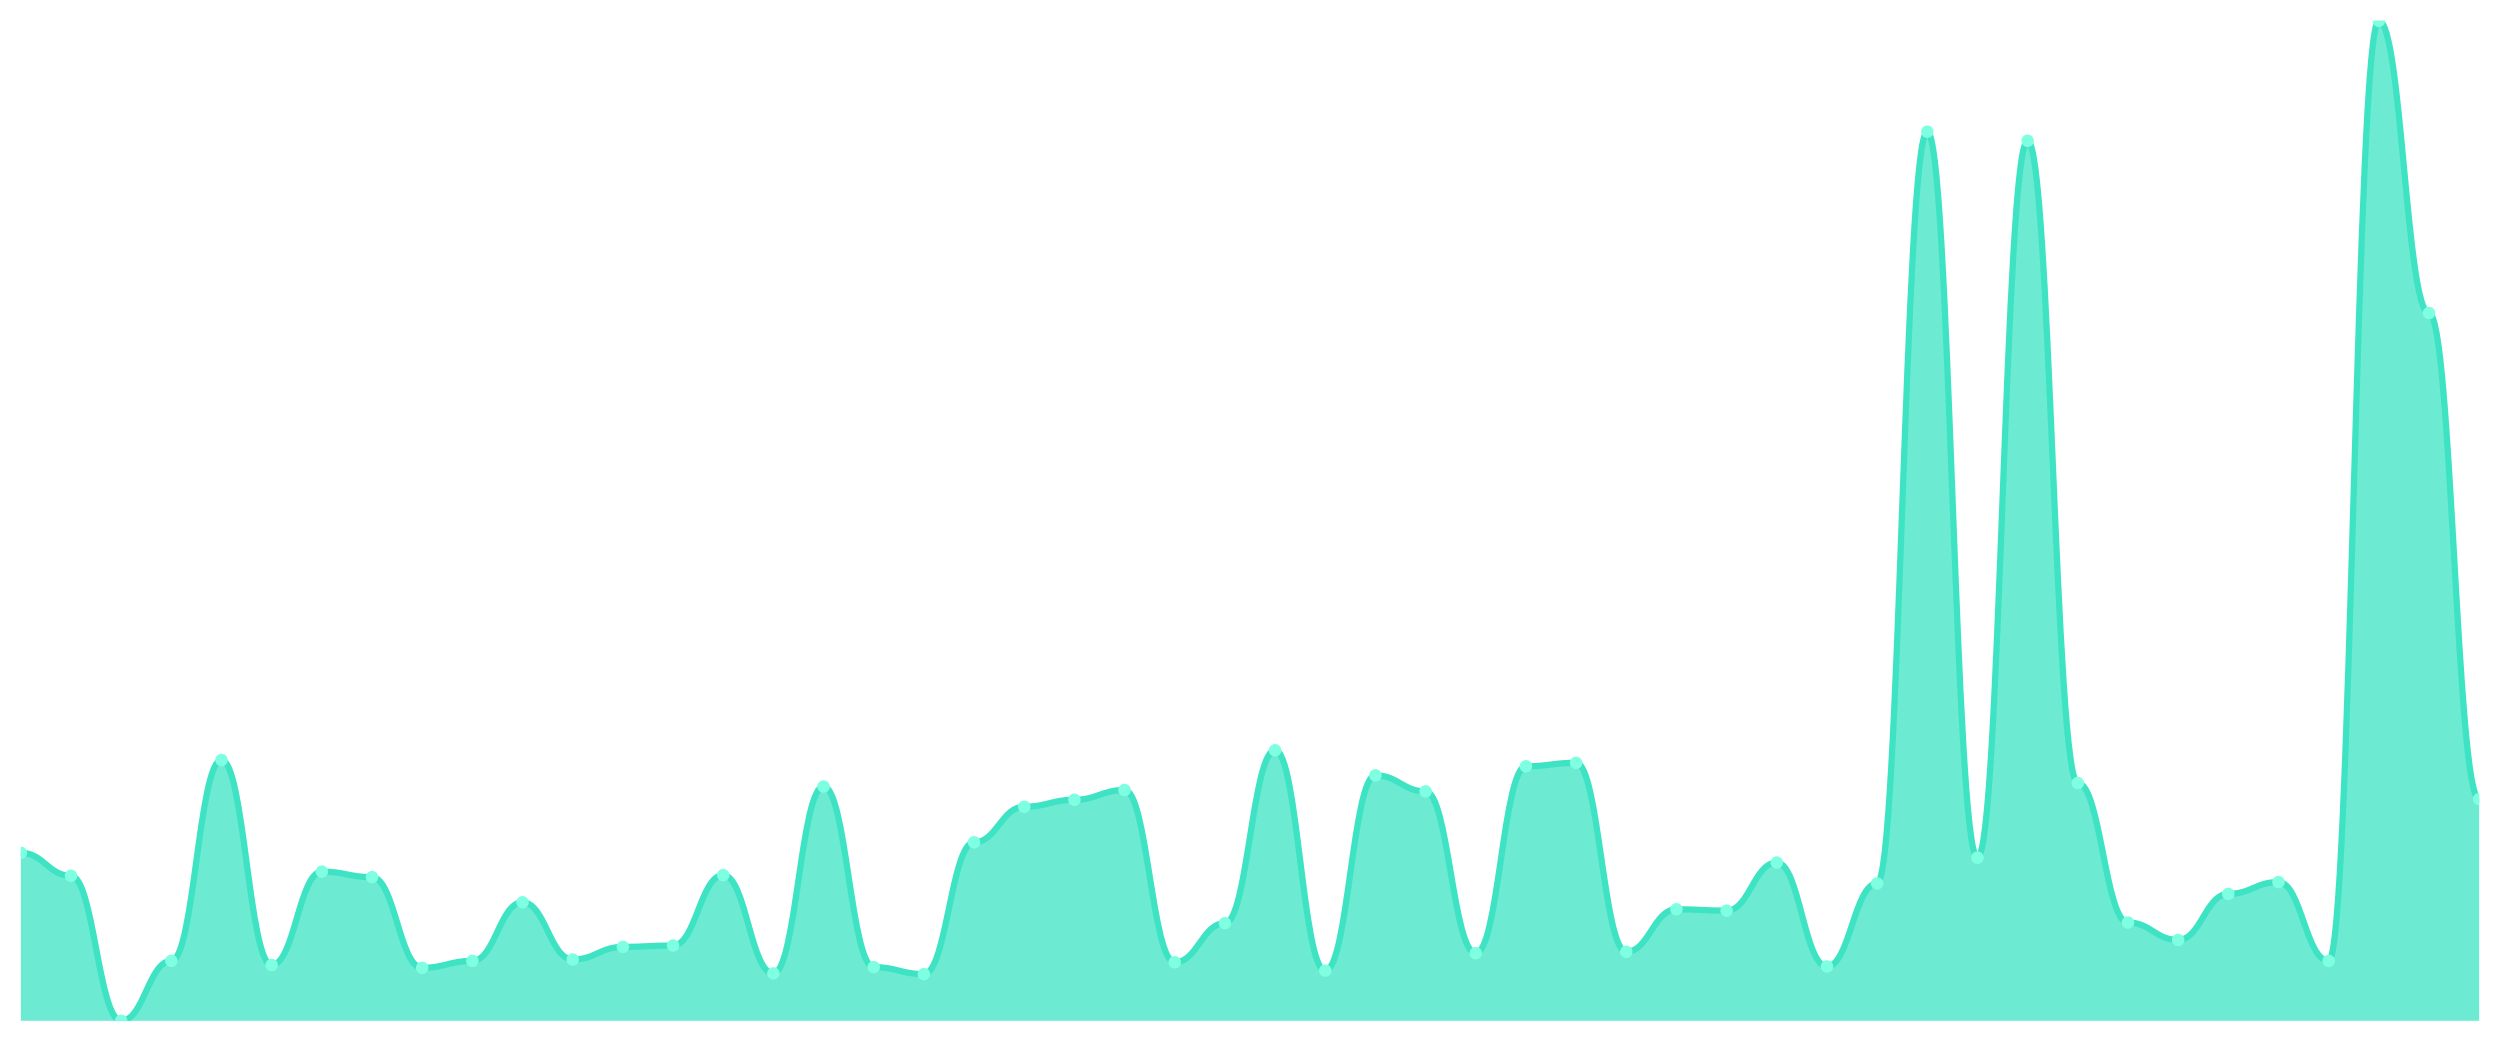
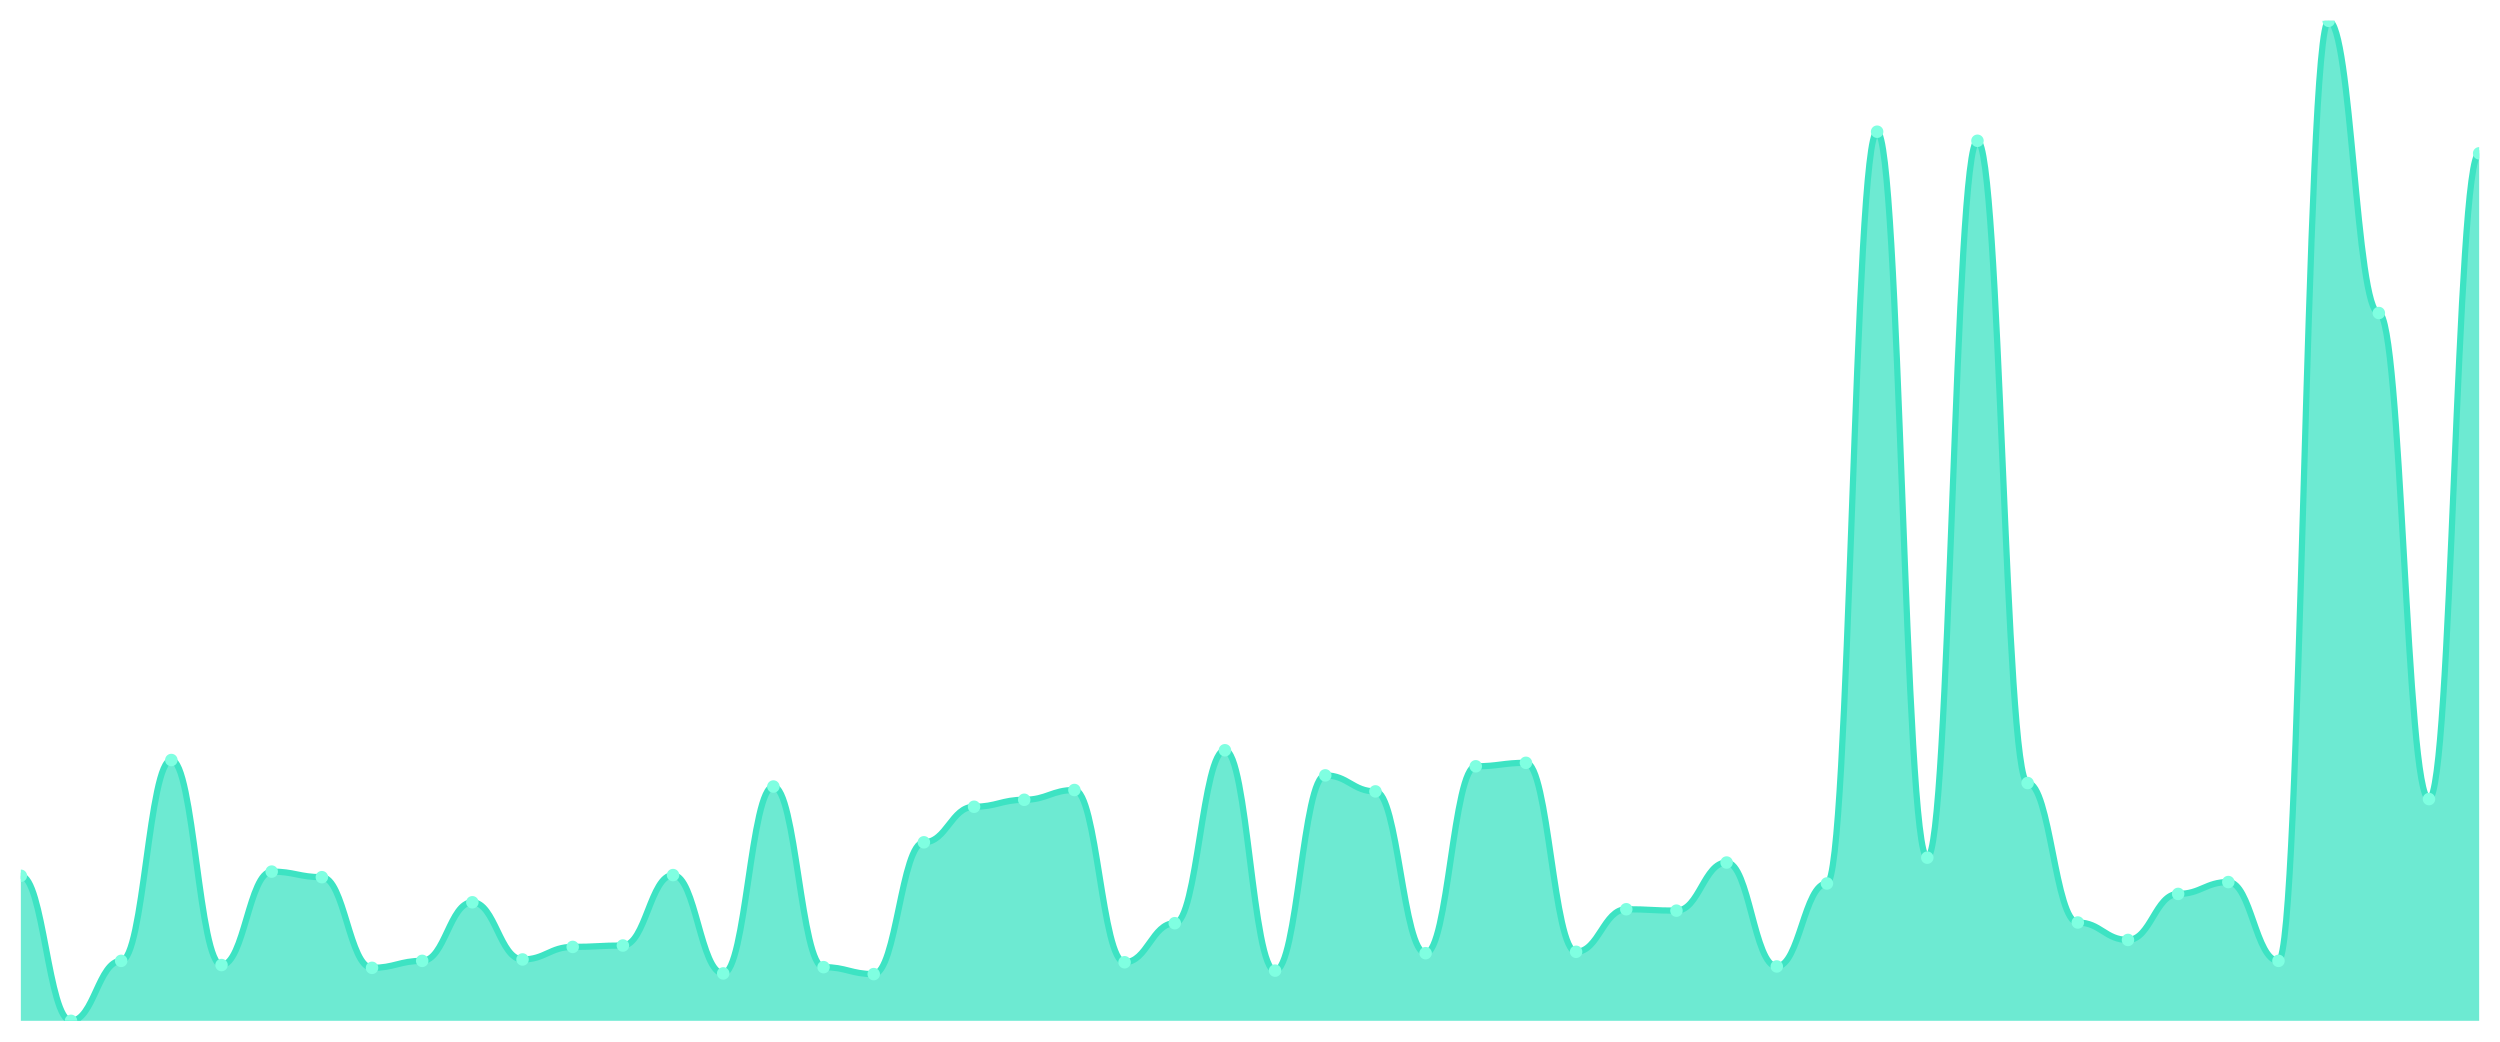
<svg xmlns="http://www.w3.org/2000/svg" viewBox="0 0 1200 500" width="1200" height="500">
  <defs>
    <clipPath id="c">
      <rect x="10" y="10" width="1180" height="480" />
    </clipPath>
  </defs>
  <rect width="1200" height="500" fill="none" />
  <g clip-path="url(#c)">
-     <path d="M 10,490 L 10,409.331 C 20.837,409.331 23.245,420.377 34.082,420.377 C 44.918,420.377 47.327,490 58.163,490 C 69,490 71.408,461.213 82.245,461.213 C 93.082,461.213 95.49,364.812 106.327,364.812 C 117.163,364.812 119.571,463.222 130.408,463.222 C 141.245,463.222 143.653,418.368 154.49,418.368 C 165.327,418.368 167.735,421.046 178.571,421.046 C 189.408,421.046 191.816,464.561 202.653,464.561 C 213.49,464.561 215.898,461.213 226.735,461.213 C 237.571,461.213 239.98,433.096 250.816,433.096 C 261.653,433.096 264.061,460.544 274.898,460.544 C 285.735,460.544 288.143,454.519 298.98,454.519 C 309.816,454.519 312.224,453.849 323.061,453.849 C 333.898,453.849 336.306,420.042 347.143,420.042 C 357.98,420.042 360.388,467.238 371.224,467.238 C 382.061,467.238 384.469,377.531 395.306,377.531 C 406.143,377.531 408.551,464.226 419.388,464.226 C 430.224,464.226 432.633,467.573 443.469,467.573 C 454.306,467.573 456.714,404.31 467.551,404.31 C 478.388,404.31 480.796,387.238 491.633,387.238 C 502.469,387.238 504.878,383.891 515.714,383.891 C 526.551,383.891 528.959,379.205 539.796,379.205 C 550.633,379.205 553.041,461.883 563.878,461.883 C 574.714,461.883 577.122,443.138 587.959,443.138 C 598.796,443.138 601.204,360.126 612.041,360.126 C 622.878,360.126 625.286,465.9 636.122,465.9 C 646.959,465.9 649.367,372.176 660.204,372.176 C 671.041,372.176 673.449,379.874 684.286,379.874 C 695.122,379.874 697.531,457.531 708.367,457.531 C 719.204,457.531 721.612,367.824 732.449,367.824 C 743.286,367.824 745.694,366.151 756.531,366.151 C 767.367,366.151 769.776,456.862 780.612,456.862 C 791.449,456.862 793.857,436.444 804.694,436.444 C 815.531,436.444 817.939,437.113 828.776,437.113 C 839.612,437.113 842.02,414.017 852.857,414.017 C 863.694,414.017 866.102,463.891 876.939,463.891 C 887.776,463.891 890.184,424.059 901.02,424.059 C 911.857,424.059 914.265,63.222 925.102,63.222 C 935.939,63.222 938.347,411.674 949.184,411.674 C 960.02,411.674 962.429,67.573 973.265,67.573 C 984.102,67.573 986.51,375.858 997.347,375.858 C 1008.184,375.858 1010.592,442.803 1021.429,442.803 C 1032.265,442.803 1034.673,451.172 1045.51,451.172 C 1056.347,451.172 1058.755,429.079 1069.592,429.079 C 1080.429,429.079 1082.837,423.389 1093.673,423.389 C 1104.51,423.389 1106.918,461.213 1117.755,461.213 C 1128.592,461.213 1131,10 1141.837,10 C 1152.673,10 1155.082,150.251 1165.918,150.251 C 1176.755,150.251 1179.163,383.556 1190,383.556 L 1190,490 Z" fill="rgba(61,227,195,0.75)" />
-     <path d="M 10,409.331 C 20.837,409.331 23.245,420.377 34.082,420.377 C 44.918,420.377 47.327,490 58.163,490 C 69,490 71.408,461.213 82.245,461.213 C 93.082,461.213 95.49,364.812 106.327,364.812 C 117.163,364.812 119.571,463.222 130.408,463.222 C 141.245,463.222 143.653,418.368 154.49,418.368 C 165.327,418.368 167.735,421.046 178.571,421.046 C 189.408,421.046 191.816,464.561 202.653,464.561 C 213.49,464.561 215.898,461.213 226.735,461.213 C 237.571,461.213 239.98,433.096 250.816,433.096 C 261.653,433.096 264.061,460.544 274.898,460.544 C 285.735,460.544 288.143,454.519 298.98,454.519 C 309.816,454.519 312.224,453.849 323.061,453.849 C 333.898,453.849 336.306,420.042 347.143,420.042 C 357.98,420.042 360.388,467.238 371.224,467.238 C 382.061,467.238 384.469,377.531 395.306,377.531 C 406.143,377.531 408.551,464.226 419.388,464.226 C 430.224,464.226 432.633,467.573 443.469,467.573 C 454.306,467.573 456.714,404.31 467.551,404.31 C 478.388,404.31 480.796,387.238 491.633,387.238 C 502.469,387.238 504.878,383.891 515.714,383.891 C 526.551,383.891 528.959,379.205 539.796,379.205 C 550.633,379.205 553.041,461.883 563.878,461.883 C 574.714,461.883 577.122,443.138 587.959,443.138 C 598.796,443.138 601.204,360.126 612.041,360.126 C 622.878,360.126 625.286,465.9 636.122,465.9 C 646.959,465.9 649.367,372.176 660.204,372.176 C 671.041,372.176 673.449,379.874 684.286,379.874 C 695.122,379.874 697.531,457.531 708.367,457.531 C 719.204,457.531 721.612,367.824 732.449,367.824 C 743.286,367.824 745.694,366.151 756.531,366.151 C 767.367,366.151 769.776,456.862 780.612,456.862 C 791.449,456.862 793.857,436.444 804.694,436.444 C 815.531,436.444 817.939,437.113 828.776,437.113 C 839.612,437.113 842.02,414.017 852.857,414.017 C 863.694,414.017 866.102,463.891 876.939,463.891 C 887.776,463.891 890.184,424.059 901.02,424.059 C 911.857,424.059 914.265,63.222 925.102,63.222 C 935.939,63.222 938.347,411.674 949.184,411.674 C 960.02,411.674 962.429,67.573 973.265,67.573 C 984.102,67.573 986.51,375.858 997.347,375.858 C 1008.184,375.858 1010.592,442.803 1021.429,442.803 C 1032.265,442.803 1034.673,451.172 1045.51,451.172 C 1056.347,451.172 1058.755,429.079 1069.592,429.079 C 1080.429,429.079 1082.837,423.389 1093.673,423.389 C 1104.51,423.389 1106.918,461.213 1117.755,461.213 C 1128.592,461.213 1131,10 1141.837,10 C 1152.673,10 1155.082,150.251 1165.918,150.251 C 1176.755,150.251 1179.163,383.556 1190,383.556" fill="none" stroke="#3de3c3" stroke-width="3" stroke-linecap="round" stroke-linejoin="round" />
-     <circle cx="10" cy="409.331" r="3" fill="#7fffe1" />
-     <circle cx="34.082" cy="420.377" r="3" fill="#7fffe1" />
-     <circle cx="58.163" cy="490" r="3" fill="#7fffe1" />
-     <circle cx="82.245" cy="461.213" r="3" fill="#7fffe1" />
-     <circle cx="106.327" cy="364.812" r="3" fill="#7fffe1" />
-     <circle cx="130.408" cy="463.222" r="3" fill="#7fffe1" />
-     <circle cx="154.49" cy="418.368" r="3" fill="#7fffe1" />
-     <circle cx="178.571" cy="421.046" r="3" fill="#7fffe1" />
-     <circle cx="202.653" cy="464.561" r="3" fill="#7fffe1" />
-     <circle cx="226.735" cy="461.213" r="3" fill="#7fffe1" />
-     <circle cx="250.816" cy="433.096" r="3" fill="#7fffe1" />
-     <circle cx="274.898" cy="460.544" r="3" fill="#7fffe1" />
-     <circle cx="298.98" cy="454.519" r="3" fill="#7fffe1" />
-     <circle cx="323.061" cy="453.849" r="3" fill="#7fffe1" />
-     <circle cx="347.143" cy="420.042" r="3" fill="#7fffe1" />
-     <circle cx="371.224" cy="467.238" r="3" fill="#7fffe1" />
-     <circle cx="395.306" cy="377.531" r="3" fill="#7fffe1" />
-     <circle cx="419.388" cy="464.226" r="3" fill="#7fffe1" />
-     <circle cx="443.469" cy="467.573" r="3" fill="#7fffe1" />
-     <circle cx="467.551" cy="404.31" r="3" fill="#7fffe1" />
-     <circle cx="491.633" cy="387.238" r="3" fill="#7fffe1" />
-     <circle cx="515.714" cy="383.891" r="3" fill="#7fffe1" />
-     <circle cx="539.796" cy="379.205" r="3" fill="#7fffe1" />
-     <circle cx="563.878" cy="461.883" r="3" fill="#7fffe1" />
-     <circle cx="587.959" cy="443.138" r="3" fill="#7fffe1" />
-     <circle cx="612.041" cy="360.126" r="3" fill="#7fffe1" />
-     <circle cx="636.122" cy="465.9" r="3" fill="#7fffe1" />
-     <circle cx="660.204" cy="372.176" r="3" fill="#7fffe1" />
-     <circle cx="684.286" cy="379.874" r="3" fill="#7fffe1" />
-     <circle cx="708.367" cy="457.531" r="3" fill="#7fffe1" />
-     <circle cx="732.449" cy="367.824" r="3" fill="#7fffe1" />
-     <circle cx="756.531" cy="366.151" r="3" fill="#7fffe1" />
-     <circle cx="780.612" cy="456.862" r="3" fill="#7fffe1" />
-     <circle cx="804.694" cy="436.444" r="3" fill="#7fffe1" />
-     <circle cx="828.776" cy="437.113" r="3" fill="#7fffe1" />
-     <circle cx="852.857" cy="414.017" r="3" fill="#7fffe1" />
-     <circle cx="876.939" cy="463.891" r="3" fill="#7fffe1" />
-     <circle cx="901.02" cy="424.059" r="3" fill="#7fffe1" />
-     <circle cx="925.102" cy="63.222" r="3" fill="#7fffe1" />
-     <circle cx="949.184" cy="411.674" r="3" fill="#7fffe1" />
-     <circle cx="973.265" cy="67.573" r="3" fill="#7fffe1" />
-     <circle cx="997.347" cy="375.858" r="3" fill="#7fffe1" />
-     <circle cx="1021.429" cy="442.803" r="3" fill="#7fffe1" />
-     <circle cx="1045.51" cy="451.172" r="3" fill="#7fffe1" />
-     <circle cx="1069.592" cy="429.079" r="3" fill="#7fffe1" />
-     <circle cx="1093.673" cy="423.389" r="3" fill="#7fffe1" />
-     <circle cx="1117.755" cy="461.213" r="3" fill="#7fffe1" />
-     <circle cx="1141.837" cy="10" r="3" fill="#7fffe1" />
-     <circle cx="1165.918" cy="150.251" r="3" fill="#7fffe1" />
-     <circle cx="1190" cy="383.556" r="3" fill="#7fffe1" />
+     <path d="M 10,490 L 10,420.377 C 20.837,420.377 23.245,490 34.082,490 C 44.918,490 47.327,461.213 58.163,461.213 C 69,461.213 71.408,364.812 82.245,364.812 C 93.082,364.812 95.49,463.222 106.327,463.222 C 117.163,463.222 119.571,418.368 130.408,418.368 C 141.245,418.368 143.653,421.046 154.49,421.046 C 165.327,421.046 167.735,464.561 178.571,464.561 C 189.408,464.561 191.816,461.213 202.653,461.213 C 213.49,461.213 215.898,433.096 226.735,433.096 C 237.571,433.096 239.98,460.544 250.816,460.544 C 261.653,460.544 264.061,454.519 274.898,454.519 C 285.735,454.519 288.143,453.849 298.98,453.849 C 309.816,453.849 312.224,420.042 323.061,420.042 C 333.898,420.042 336.306,467.238 347.143,467.238 C 357.98,467.238 360.388,377.531 371.224,377.531 C 382.061,377.531 384.469,464.226 395.306,464.226 C 406.143,464.226 408.551,467.573 419.388,467.573 C 430.224,467.573 432.633,404.31 443.469,404.31 C 454.306,404.31 456.714,387.238 467.551,387.238 C 478.388,387.238 480.796,383.891 491.633,383.891 C 502.469,383.891 504.878,379.205 515.714,379.205 C 526.551,379.205 528.959,461.883 539.796,461.883 C 550.633,461.883 553.041,443.138 563.878,443.138 C 574.714,443.138 577.122,360.126 587.959,360.126 C 598.796,360.126 601.204,465.9 612.041,465.9 C 622.878,465.9 625.286,372.176 636.122,372.176 C 646.959,372.176 649.367,379.874 660.204,379.874 C 671.041,379.874 673.449,457.531 684.286,457.531 C 695.122,457.531 697.531,367.824 708.367,367.824 C 719.204,367.824 721.612,366.151 732.449,366.151 C 743.286,366.151 745.694,456.862 756.531,456.862 C 767.367,456.862 769.776,436.444 780.612,436.444 C 791.449,436.444 793.857,437.113 804.694,437.113 C 815.531,437.113 817.939,414.017 828.776,414.017 C 839.612,414.017 842.02,463.891 852.857,463.891 C 863.694,463.891 866.102,424.059 876.939,424.059 C 887.776,424.059 890.184,63.222 901.02,63.222 C 911.857,63.222 914.265,411.674 925.102,411.674 C 935.939,411.674 938.347,67.573 949.184,67.573 C 960.02,67.573 962.429,375.858 973.265,375.858 C 984.102,375.858 986.51,442.803 997.347,442.803 C 1008.184,442.803 1010.592,451.172 1021.429,451.172 C 1032.265,451.172 1034.673,429.079 1045.51,429.079 C 1056.347,429.079 1058.755,423.389 1069.592,423.389 C 1080.429,423.389 1082.837,461.213 1093.673,461.213 C 1104.51,461.213 1106.918,10 1117.755,10 C 1128.592,10 1131,150.251 1141.837,150.251 C 1152.673,150.251 1155.082,383.556 1165.918,383.556 C 1176.755,383.556 1179.163,73.598 1190,73.598 L 1190,490 Z" fill="rgba(61,227,195,0.75)" />
+     <path d="M 10,420.377 C 20.837,420.377 23.245,490 34.082,490 C 44.918,490 47.327,461.213 58.163,461.213 C 69,461.213 71.408,364.812 82.245,364.812 C 93.082,364.812 95.49,463.222 106.327,463.222 C 117.163,463.222 119.571,418.368 130.408,418.368 C 141.245,418.368 143.653,421.046 154.49,421.046 C 165.327,421.046 167.735,464.561 178.571,464.561 C 189.408,464.561 191.816,461.213 202.653,461.213 C 213.49,461.213 215.898,433.096 226.735,433.096 C 237.571,433.096 239.98,460.544 250.816,460.544 C 261.653,460.544 264.061,454.519 274.898,454.519 C 285.735,454.519 288.143,453.849 298.98,453.849 C 309.816,453.849 312.224,420.042 323.061,420.042 C 333.898,420.042 336.306,467.238 347.143,467.238 C 357.98,467.238 360.388,377.531 371.224,377.531 C 382.061,377.531 384.469,464.226 395.306,464.226 C 406.143,464.226 408.551,467.573 419.388,467.573 C 430.224,467.573 432.633,404.31 443.469,404.31 C 454.306,404.31 456.714,387.238 467.551,387.238 C 478.388,387.238 480.796,383.891 491.633,383.891 C 502.469,383.891 504.878,379.205 515.714,379.205 C 526.551,379.205 528.959,461.883 539.796,461.883 C 550.633,461.883 553.041,443.138 563.878,443.138 C 574.714,443.138 577.122,360.126 587.959,360.126 C 598.796,360.126 601.204,465.9 612.041,465.9 C 622.878,465.9 625.286,372.176 636.122,372.176 C 646.959,372.176 649.367,379.874 660.204,379.874 C 671.041,379.874 673.449,457.531 684.286,457.531 C 695.122,457.531 697.531,367.824 708.367,367.824 C 719.204,367.824 721.612,366.151 732.449,366.151 C 743.286,366.151 745.694,456.862 756.531,456.862 C 767.367,456.862 769.776,436.444 780.612,436.444 C 791.449,436.444 793.857,437.113 804.694,437.113 C 815.531,437.113 817.939,414.017 828.776,414.017 C 839.612,414.017 842.02,463.891 852.857,463.891 C 863.694,463.891 866.102,424.059 876.939,424.059 C 887.776,424.059 890.184,63.222 901.02,63.222 C 911.857,63.222 914.265,411.674 925.102,411.674 C 935.939,411.674 938.347,67.573 949.184,67.573 C 960.02,67.573 962.429,375.858 973.265,375.858 C 984.102,375.858 986.51,442.803 997.347,442.803 C 1008.184,442.803 1010.592,451.172 1021.429,451.172 C 1032.265,451.172 1034.673,429.079 1045.51,429.079 C 1056.347,429.079 1058.755,423.389 1069.592,423.389 C 1080.429,423.389 1082.837,461.213 1093.673,461.213 C 1104.51,461.213 1106.918,10 1117.755,10 C 1128.592,10 1131,150.251 1141.837,150.251 C 1152.673,150.251 1155.082,383.556 1165.918,383.556 C 1176.755,383.556 1179.163,73.598 1190,73.598" fill="none" stroke="#3de3c3" stroke-width="3" stroke-linecap="round" stroke-linejoin="round" />
+     <circle cx="10" cy="420.377" r="3" fill="#7fffe1" />
+     <circle cx="34.082" cy="490" r="3" fill="#7fffe1" />
+     <circle cx="58.163" cy="461.213" r="3" fill="#7fffe1" />
+     <circle cx="82.245" cy="364.812" r="3" fill="#7fffe1" />
+     <circle cx="106.327" cy="463.222" r="3" fill="#7fffe1" />
+     <circle cx="130.408" cy="418.368" r="3" fill="#7fffe1" />
+     <circle cx="154.49" cy="421.046" r="3" fill="#7fffe1" />
+     <circle cx="178.571" cy="464.561" r="3" fill="#7fffe1" />
+     <circle cx="202.653" cy="461.213" r="3" fill="#7fffe1" />
+     <circle cx="226.735" cy="433.096" r="3" fill="#7fffe1" />
+     <circle cx="250.816" cy="460.544" r="3" fill="#7fffe1" />
+     <circle cx="274.898" cy="454.519" r="3" fill="#7fffe1" />
+     <circle cx="298.98" cy="453.849" r="3" fill="#7fffe1" />
+     <circle cx="323.061" cy="420.042" r="3" fill="#7fffe1" />
+     <circle cx="347.143" cy="467.238" r="3" fill="#7fffe1" />
+     <circle cx="371.224" cy="377.531" r="3" fill="#7fffe1" />
+     <circle cx="395.306" cy="464.226" r="3" fill="#7fffe1" />
+     <circle cx="419.388" cy="467.573" r="3" fill="#7fffe1" />
+     <circle cx="443.469" cy="404.31" r="3" fill="#7fffe1" />
+     <circle cx="467.551" cy="387.238" r="3" fill="#7fffe1" />
+     <circle cx="491.633" cy="383.891" r="3" fill="#7fffe1" />
+     <circle cx="515.714" cy="379.205" r="3" fill="#7fffe1" />
+     <circle cx="539.796" cy="461.883" r="3" fill="#7fffe1" />
+     <circle cx="563.878" cy="443.138" r="3" fill="#7fffe1" />
+     <circle cx="587.959" cy="360.126" r="3" fill="#7fffe1" />
+     <circle cx="612.041" cy="465.9" r="3" fill="#7fffe1" />
+     <circle cx="636.122" cy="372.176" r="3" fill="#7fffe1" />
+     <circle cx="660.204" cy="379.874" r="3" fill="#7fffe1" />
+     <circle cx="684.286" cy="457.531" r="3" fill="#7fffe1" />
+     <circle cx="708.367" cy="367.824" r="3" fill="#7fffe1" />
+     <circle cx="732.449" cy="366.151" r="3" fill="#7fffe1" />
+     <circle cx="756.531" cy="456.862" r="3" fill="#7fffe1" />
+     <circle cx="780.612" cy="436.444" r="3" fill="#7fffe1" />
+     <circle cx="804.694" cy="437.113" r="3" fill="#7fffe1" />
+     <circle cx="828.776" cy="414.017" r="3" fill="#7fffe1" />
+     <circle cx="852.857" cy="463.891" r="3" fill="#7fffe1" />
+     <circle cx="876.939" cy="424.059" r="3" fill="#7fffe1" />
+     <circle cx="901.02" cy="63.222" r="3" fill="#7fffe1" />
+     <circle cx="925.102" cy="411.674" r="3" fill="#7fffe1" />
+     <circle cx="949.184" cy="67.573" r="3" fill="#7fffe1" />
+     <circle cx="973.265" cy="375.858" r="3" fill="#7fffe1" />
+     <circle cx="997.347" cy="442.803" r="3" fill="#7fffe1" />
+     <circle cx="1021.429" cy="451.172" r="3" fill="#7fffe1" />
+     <circle cx="1045.51" cy="429.079" r="3" fill="#7fffe1" />
+     <circle cx="1069.592" cy="423.389" r="3" fill="#7fffe1" />
+     <circle cx="1093.673" cy="461.213" r="3" fill="#7fffe1" />
+     <circle cx="1117.755" cy="10" r="3" fill="#7fffe1" />
+     <circle cx="1141.837" cy="150.251" r="3" fill="#7fffe1" />
+     <circle cx="1165.918" cy="383.556" r="3" fill="#7fffe1" />
+     <circle cx="1190" cy="73.598" r="3" fill="#7fffe1" />
  </g>
</svg>
